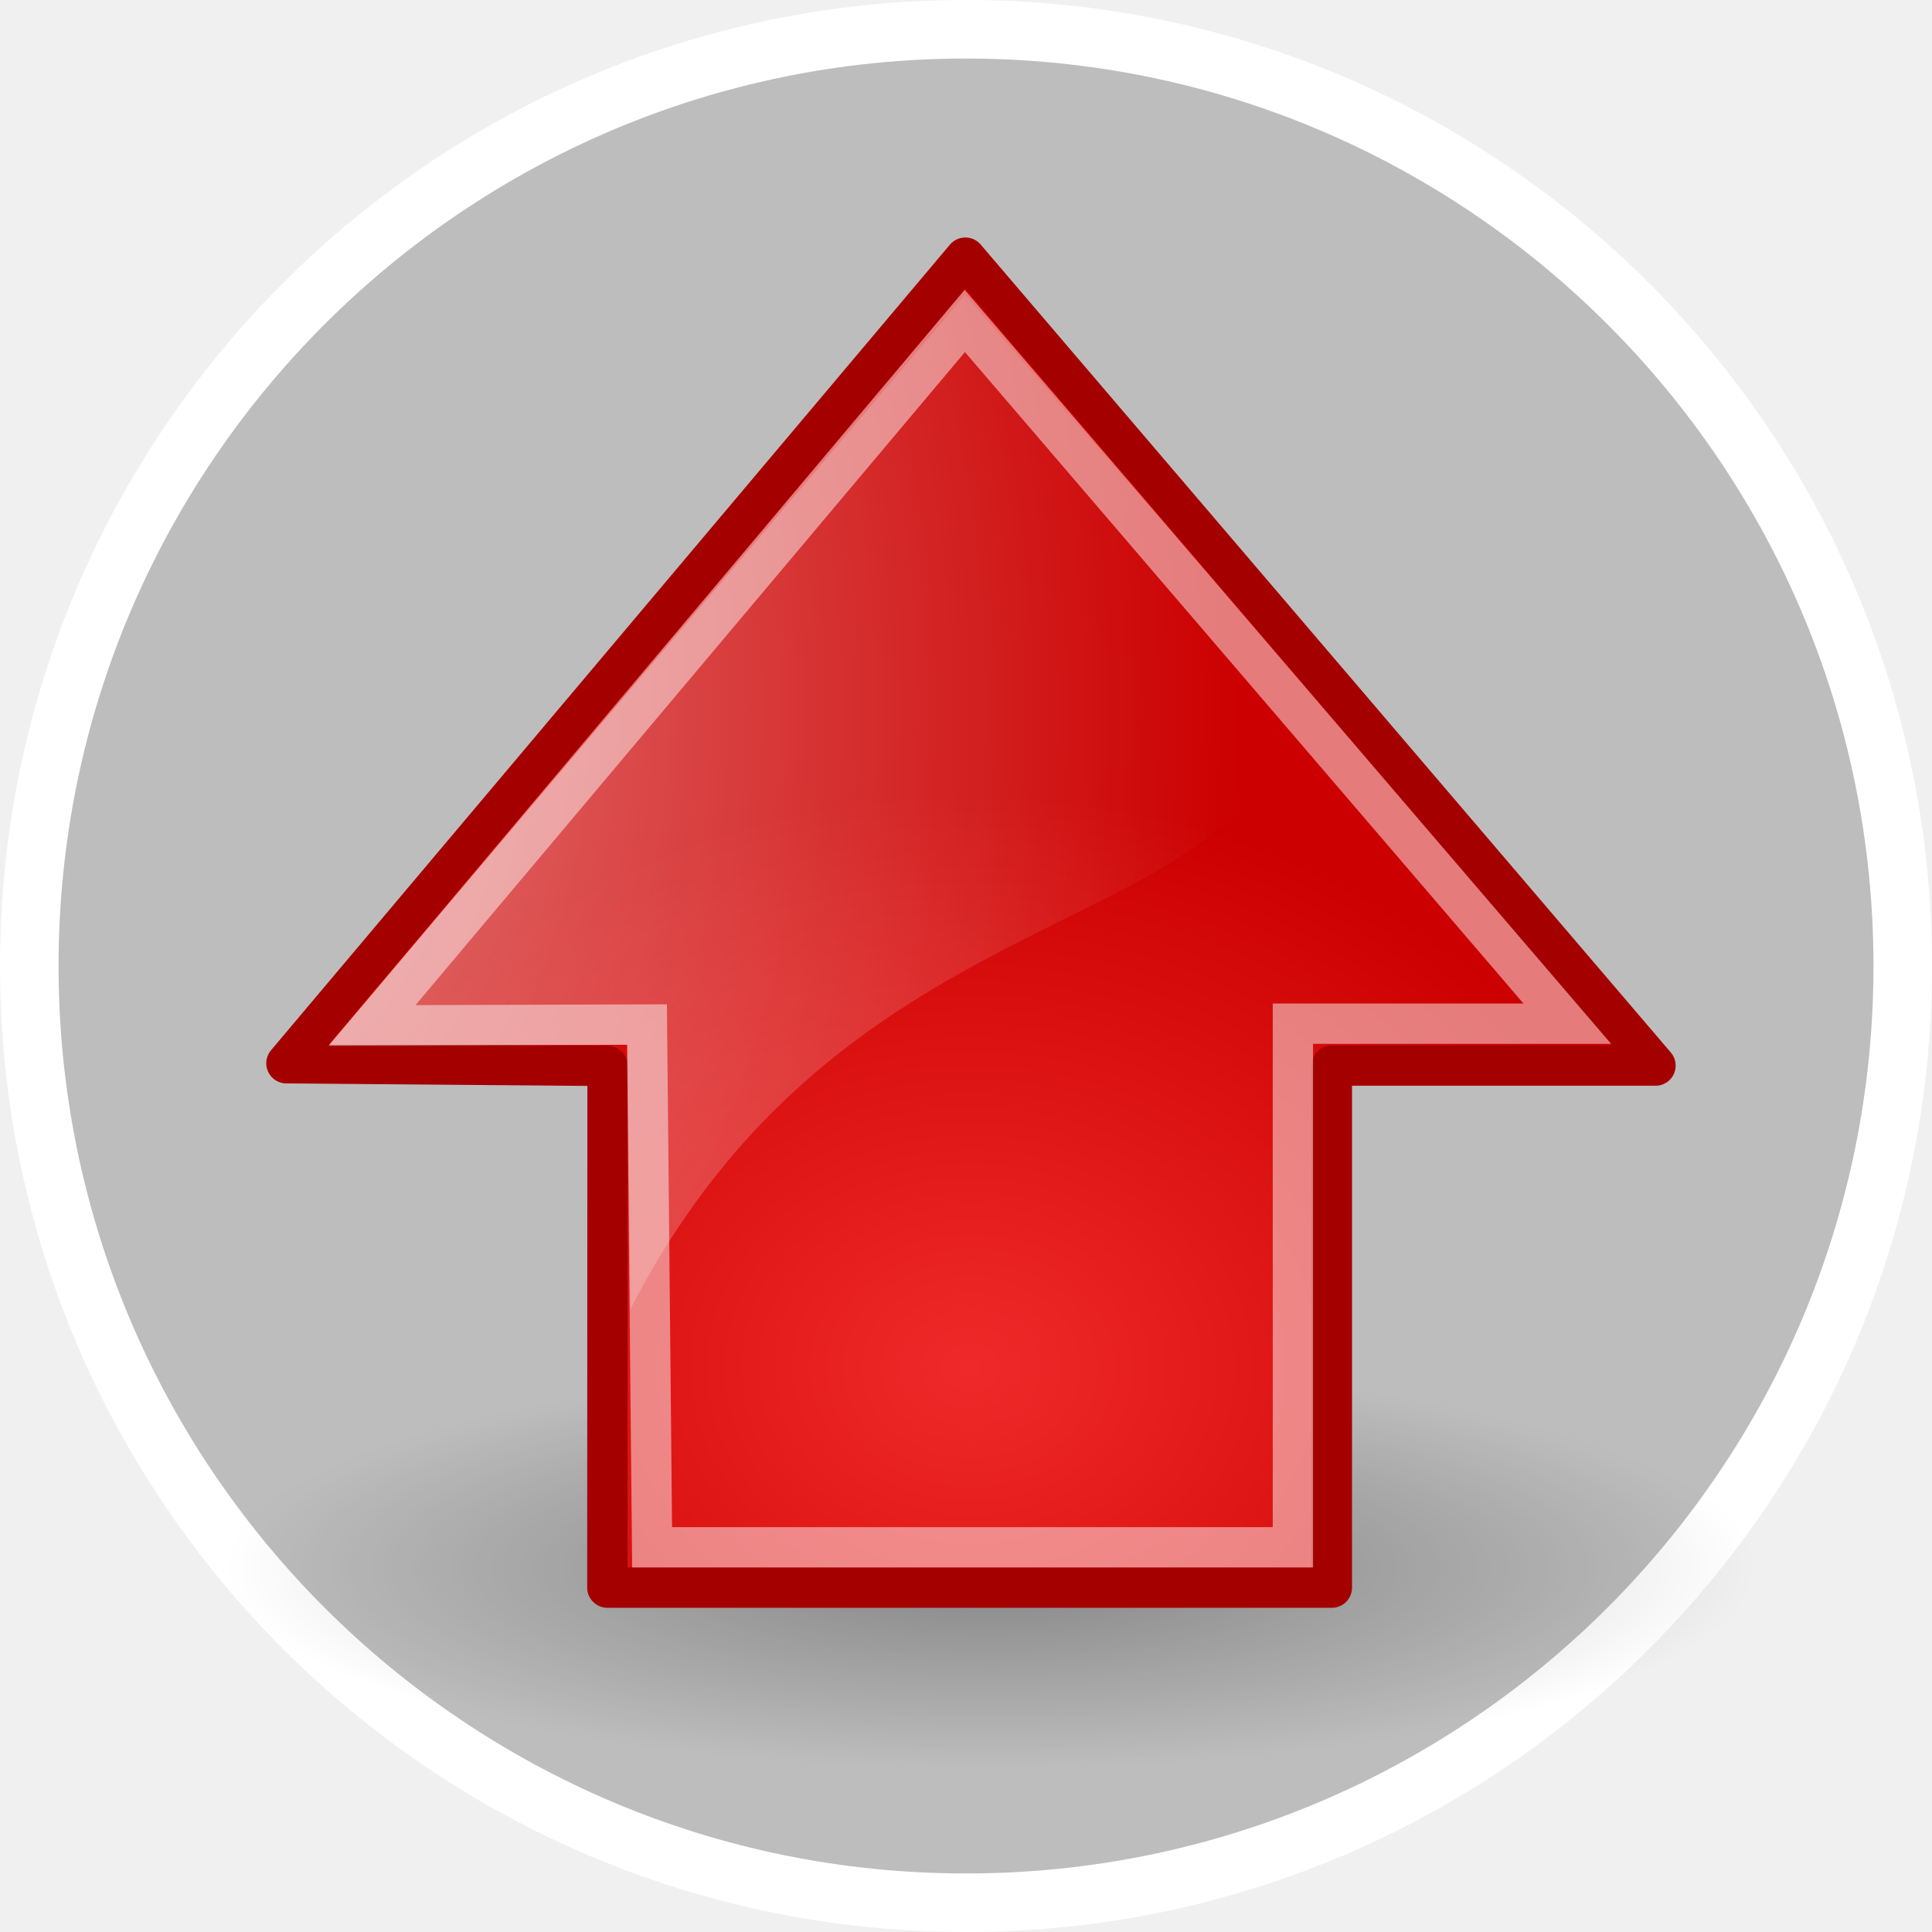
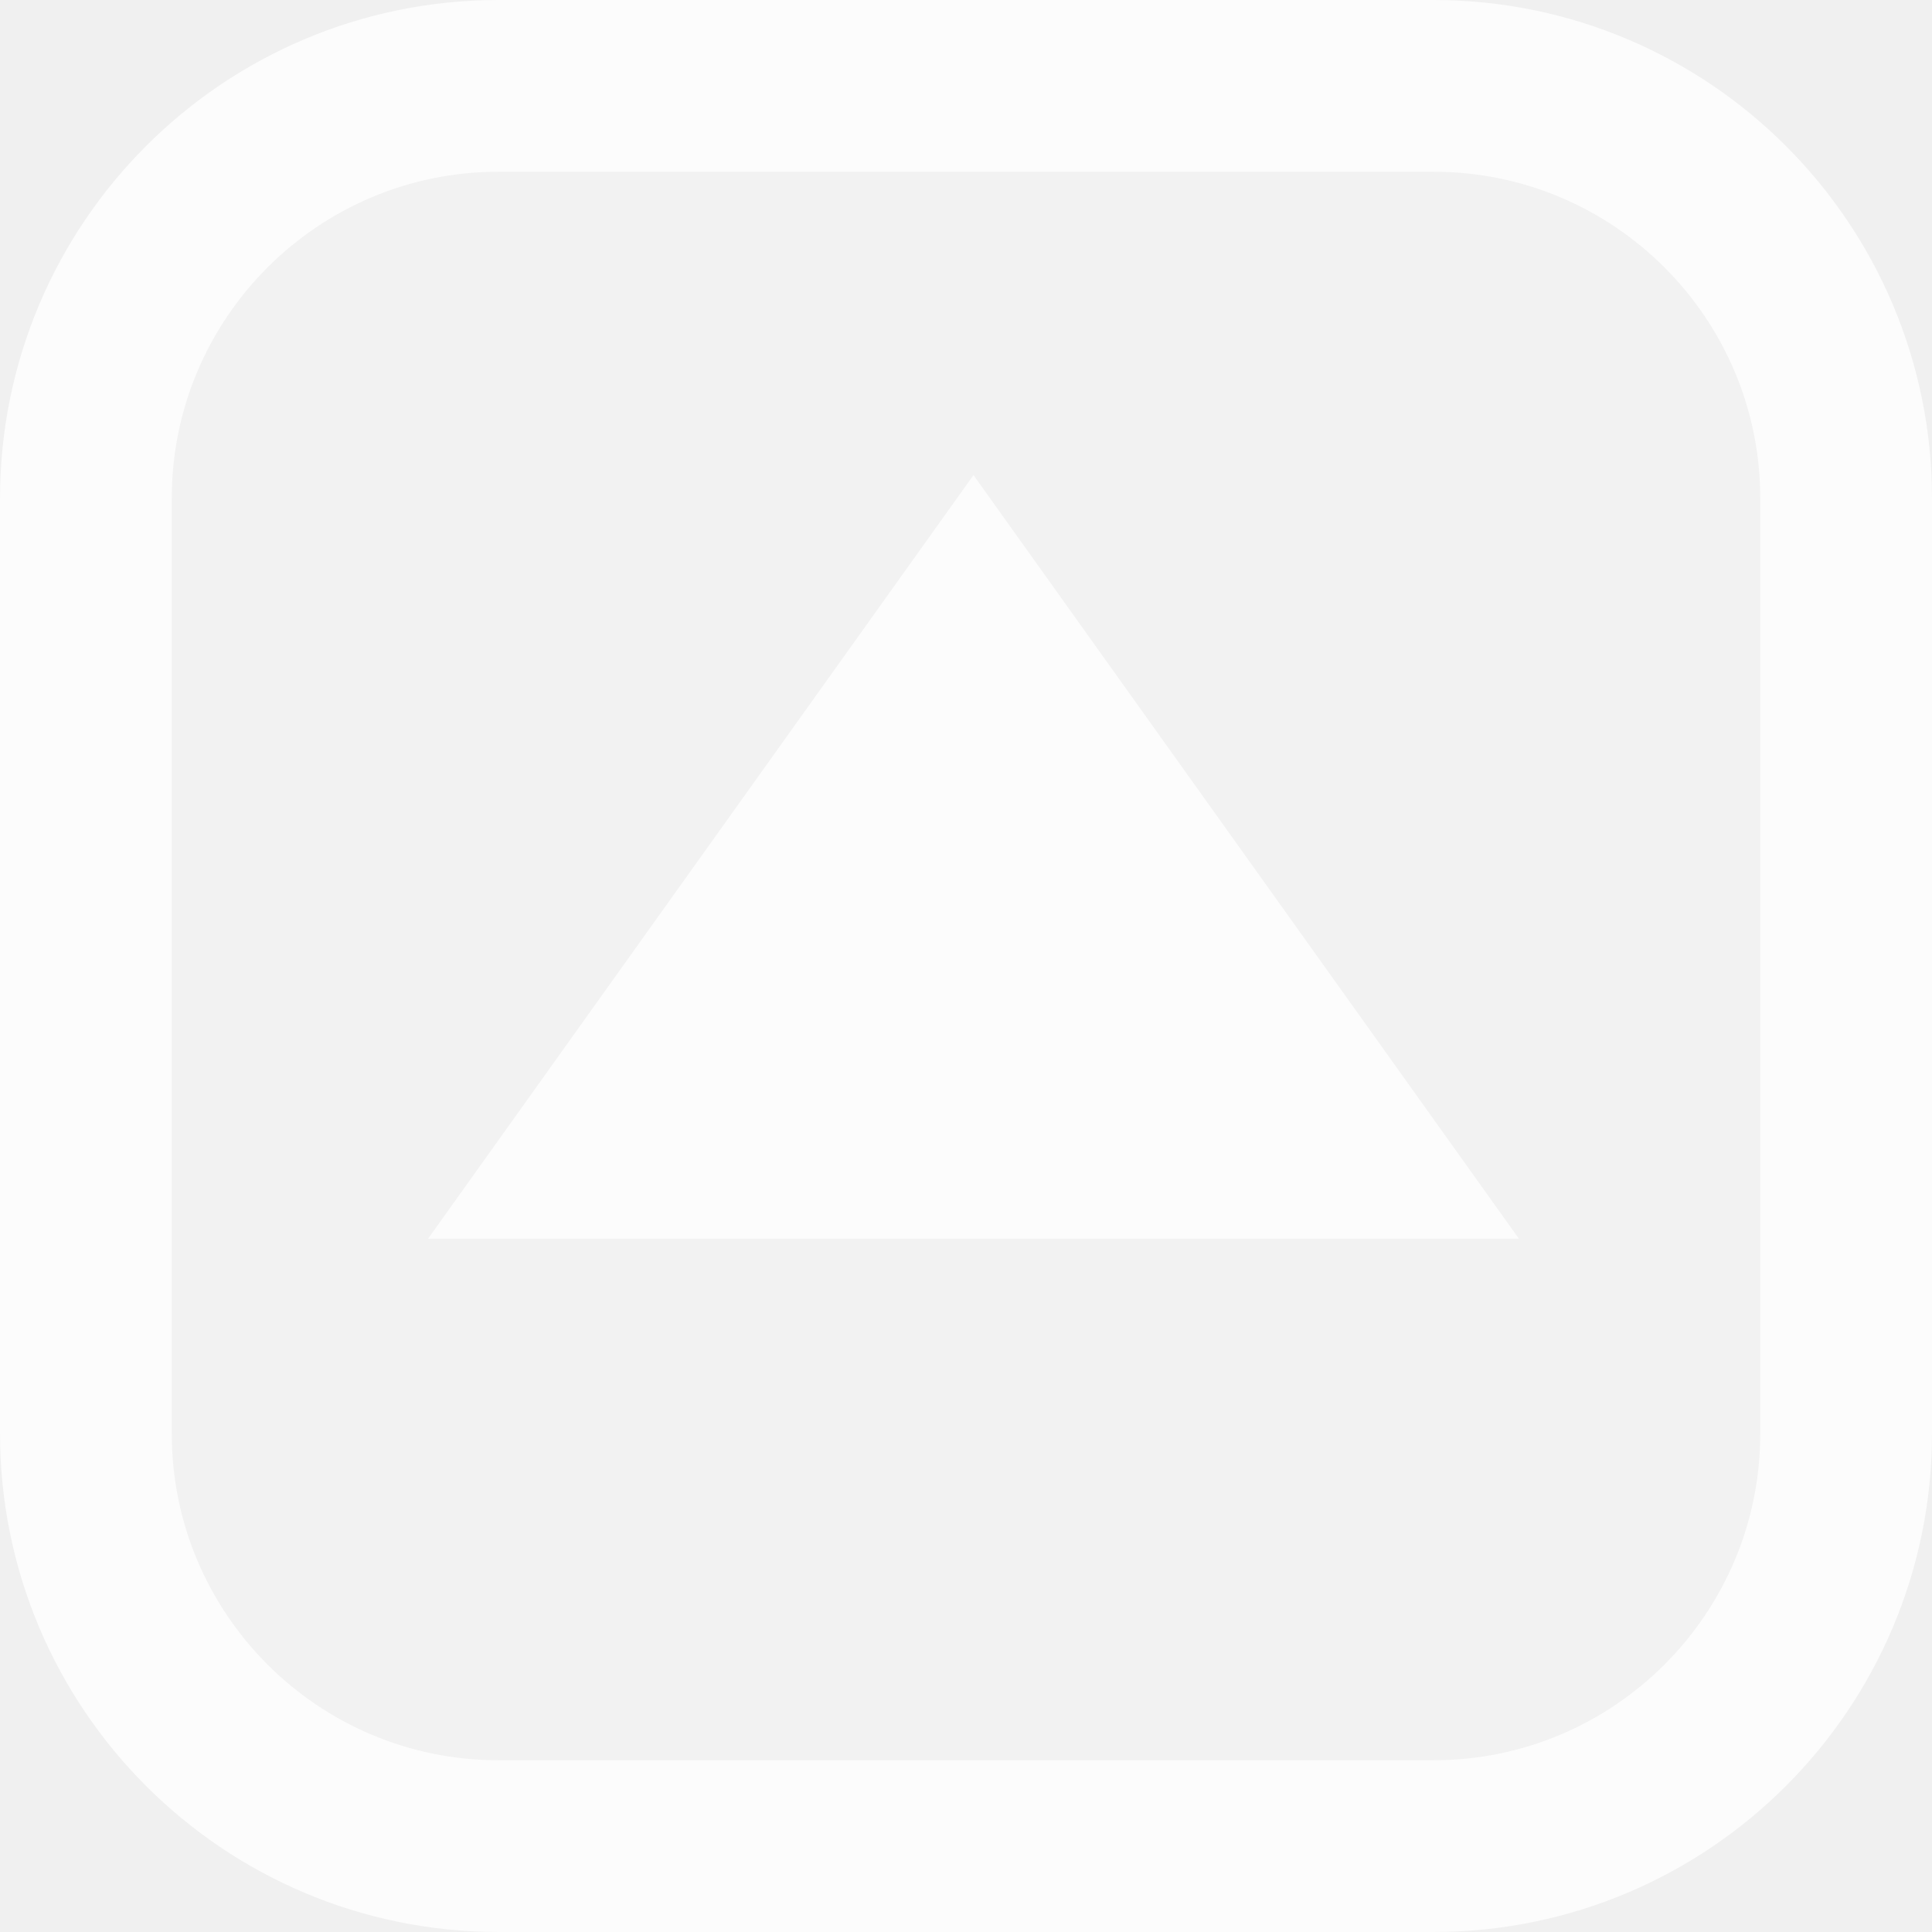
- <svg xmlns="http://www.w3.org/2000/svg" xmlns:xlink="http://www.w3.org/1999/xlink" width="31.528mm" height="31.528mm" viewBox="0 0 111.714 111.714" id="svg3441" version="1.1">
-   <defs id="defs3443">
-     <radialGradient id="radialGradient8668" xlink:href="#linearGradient8662" gradientUnits="userSpaceOnUse" cy="36.421" cx="24.837" gradientTransform="matrix(1,0,0,0.53672,0,16.873)" r="15.645" />
-     <linearGradient id="linearGradient8662">
-       <stop id="stop8664" style="stop-color:#000000" offset="0" />
-       <stop id="stop8666" style="stop-color:#000000;stop-opacity:0" offset="1" />
-     </linearGradient>
-     <radialGradient id="radialGradient4376" gradientUnits="userSpaceOnUse" cy="22.455" cx="11.319" gradientTransform="matrix(0,-0.84302,1.0202,0,0.10078,-23.539)" r="16.956">
-       <stop id="stop2306" style="stop-color:#ef2929" offset="0" />
-       <stop id="stop2308" style="stop-color:#cc0000" offset="1" />
-     </radialGradient>
-     <radialGradient id="radialGradient4373" xlink:href="#linearGradient8650" gradientUnits="userSpaceOnUse" cy="0.4" cx="24.538" gradientTransform="matrix(0,-2.0467,1.5576,0,2.2614,0.80737)" r="17.171" />
-     <linearGradient id="linearGradient8650">
-       <stop id="stop8652" style="stop-color:#ffffff" offset="0" />
-       <stop id="stop8654" style="stop-color:#ffffff;stop-opacity:0" offset="1" />
-     </linearGradient>
-   </defs>
-   <g id="layer1" transform="translate(-337.1389,-363.5074)">
-     <g id="g4365">
-       <g transform="matrix(1.692641,0,0,1.692641,-692.6411,-230.2477)" id="OK" style="display:inline;fill:#6f6f6f;fill-opacity:0.392;stroke:#ffffff;stroke-width:2;stroke-miterlimit:4;stroke-dasharray:none;stroke-opacity:1">
-         <path style="fill:#6f6f6f;fill-opacity:0.392;stroke:#ffffff;stroke-width:2;stroke-linecap:round;stroke-miterlimit:4;stroke-dasharray:none;stroke-opacity:1" d="m 641.387,351.786 c -17.664,0 -32,14.336 -32,32 0,17.664 14.336,32 32,32 17.664,0 32,-14.336 32,-32 0,-17.664 -14.336,-32 -32,-32 z" id="path5882" />
-       </g>
-       <g transform="matrix(2.330347,0,0,2.330347,339.6648,519.684)" id="g4429">
-         <ellipse ry="8.397" rx="15.645" cy="36.421" cx="24.837" transform="matrix(1.2145,0,0,0.59546,-6.6695,-49.813)" style="opacity:0.299;fill:url(#radialGradient8668);fill-rule:evenodd" id="path3191" />
-         <path d="m 13.986,-27.625 17.978,0 0,-12.953 8.03,0 -17.125,-20.048 -16.846,19.99 7.968,0.066 -0.005,12.945 z" style="fill:url(#radialGradient4376);fill-rule:evenodd;stroke:#a40000;stroke-linecap:round;stroke-linejoin:round;stroke-miterlimit:10" id="path3193" />
-         <path d="m 7.08,-41.093 7.41,0 0.067,6.562 c 5.655,-11.001 15.993,-8.844 16.594,-15.628 0,0 -8.29,-9.544 -8.29,-9.544 L 7.08,-41.093 Z" style="opacity:0.508;fill:url(#radialGradient4373);fill-rule:evenodd" id="path3195" />
-         <path d="m 15.097,-28.625 15.9,0 0,-12.993 6.809,0 -14.95,-17.437 -14.707,17.48 6.82,-0.022 0.128,12.972 z" style="opacity:0.481;fill:none;stroke:#ffffff;stroke-miterlimit:10" id="path3197" />
-       </g>
-     </g>
+ <svg xmlns="http://www.w3.org/2000/svg" width="120" height="120" viewBox="0 0 112.5 112.5" id="svg4873" version="1.1">
+   <defs id="defs4875" />
+   <g id="layer1" transform="translate(-320.0276,-671.2632)">
+     <rect style="color:#000000;display:inline;overflow:visible;visibility:visible;fill:#ffffff;fill-opacity:0.156;stroke:#ffffff;stroke-width:10;stroke-miterlimit:4;stroke-dasharray:none;stroke-opacity:0.786;marker:none;enable-background:accumulate" id="rect4690-1" width="102.5" height="102.5" x="-778.763" y="-427.528" ry="24.034" transform="matrix(0,-1,-1,0,0,0)" />
+     <path style="display:inline;fill:#ffffff;fill-opacity:0.784;stroke:none;stroke-width:1" d="m 408.472,743.392 h -63.517 l 31.759,-44.462 z" id="path4712-2" />
  </g>
</svg>
